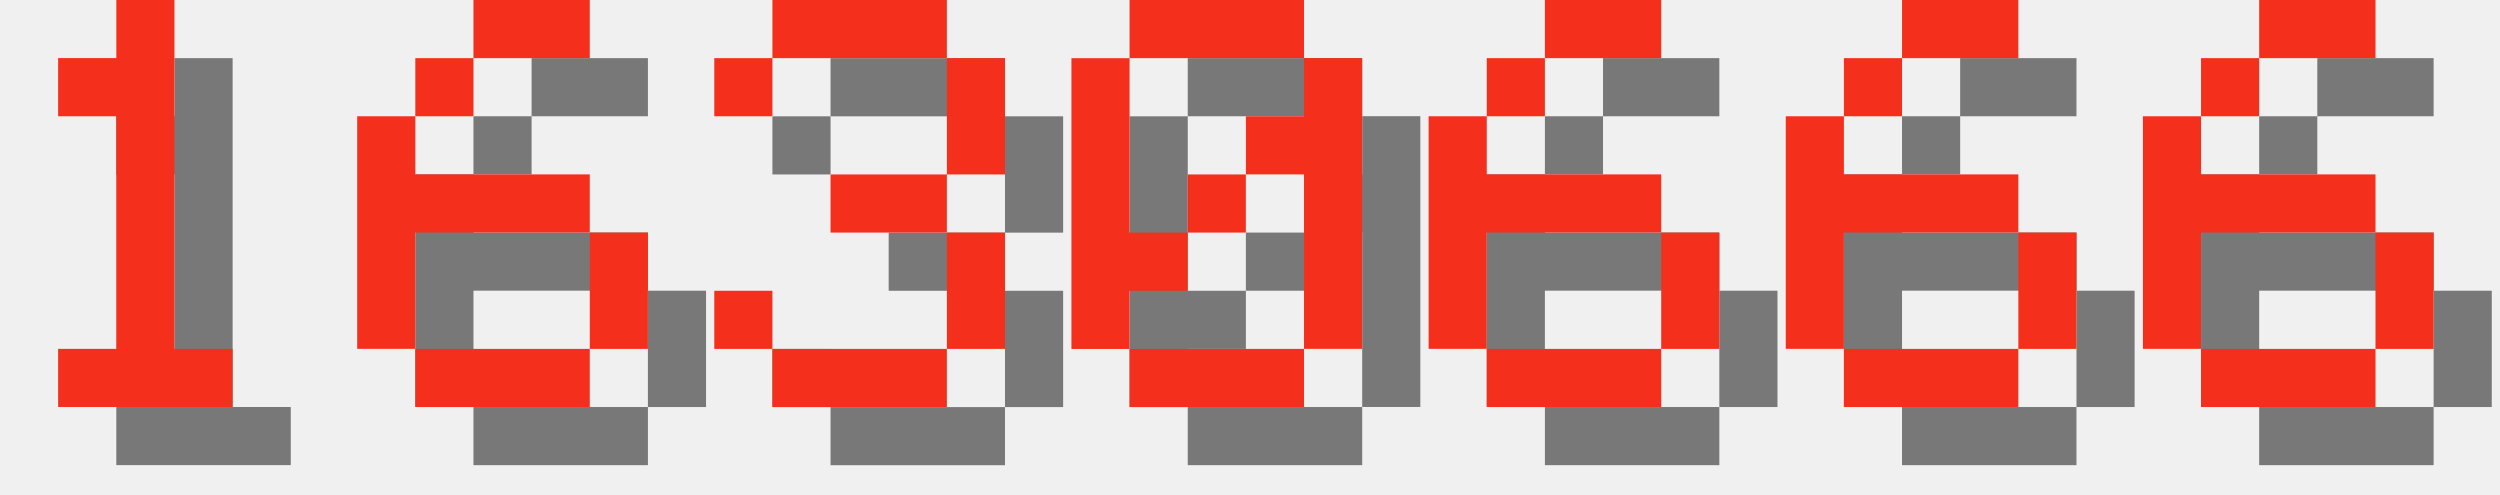
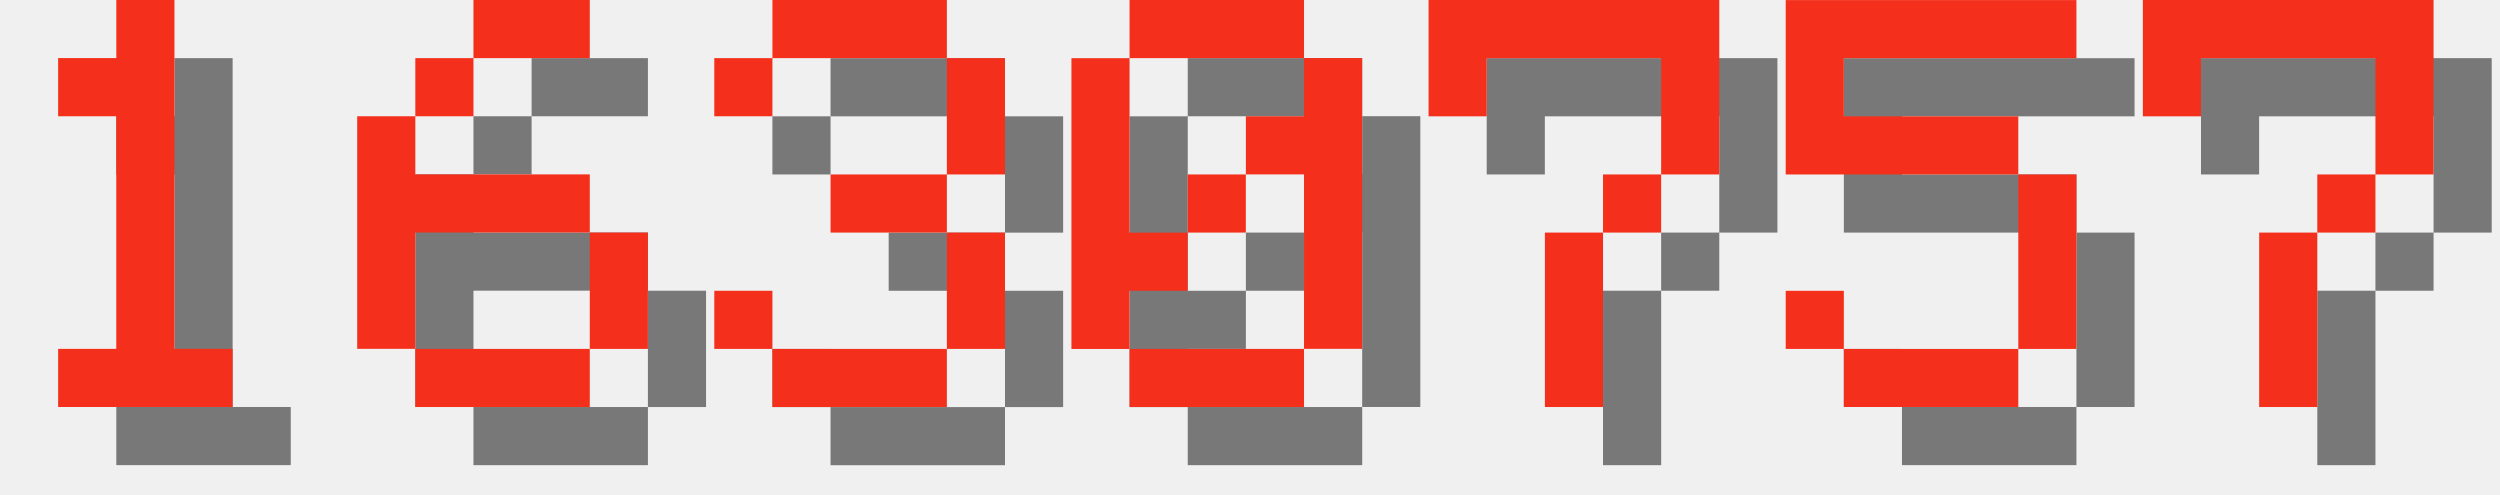
<svg xmlns="http://www.w3.org/2000/svg" version="1.1" width="182.0" height="36">
  <style>
        .text-foreground {
            fill: #F4301C;
        }
        .text-shadow {
            fill: #000000;
            fill-opacity: 0.5;
        }
    </style>
  <g class="digit" id="digit_1" transform="translate(0.0, 0), scale(4)">
    <path id="digit_1_shadow" class="text-shadow" d="m2.117 2.117v1.058h1.058v4.233h-1.058v1.058h3.175v-1.058h-1.058v-6.35h-1.058v1.058h-1.058z" fill-opacity=".5" style="paint-order:stroke fill markers" />
    <path id="digit_1_fg" class="text-foreground" d="m1.058 1.058v1.058h1.058v4.233h-1.058v1.058h3.175v-1.058h-1.058v-6.35h-1.058v1.058h-1.058z" fill="#fff" style="paint-order:stroke fill markers" />
  </g>
  <g class="digit" id="digit_6" transform="translate(26.0, 0), scale(4)">
    <path id="digit_6_shadow" class="text-shadow" d="m3.175 1.058v1.058h2.117v-1.058h-2.117zm0 1.058h-1.058v1.058h1.058v-1.058zm-1.058 1.058h-1.058v4.233h1.058v-2.117h3.175v-1.058h-3.175v-1.058zm3.175 2.117v2.117h1.058v-2.117h-1.058zm0 2.117h-3.175v1.058h3.175v-1.058z" fill-opacity=".5" style="paint-order:stroke fill markers" />
    <path id="digit_6_fg" class="text-foreground" d="m2.117 0v1.058h2.117v-1.058h-2.117zm0 1.058h-1.058v1.058h1.058v-1.058zm-1.058 1.058h-1.058v4.233h1.058v-2.117h3.175v-1.058h-3.175v-1.058zm3.175 2.117v2.117h1.058v-2.117h-1.058zm0 2.117h-3.175v1.058h3.175v-1.058z" fill="#fff" style="paint-order:stroke fill markers" />
  </g>
  <g class="digit" id="digit_3" transform="translate(52.0, 0), scale(4)">
    <path id="digit_3_shadow" class="text-shadow" d="m1.058 2.117v1.058h1.058v-1.058h3.175v2.117h-2.117v1.058h2.117v2.117h-3.175v-1.058h-1.058v1.058h1.058v1.058h3.175v-1.058h1.058v-2.117h-1.058v-1.058h1.058v-2.117h-1.058v-1.058h-3.175v1.058h-1.058z" fill-opacity=".5" style="paint-order:stroke fill markers" />
    <path id="digit_3_fg" class="text-foreground" d="m0 1.058v1.058h1.058v-1.058h3.175v2.117h-2.117v1.058h2.117v2.117h-3.175v-1.058h-1.058v1.058h1.058v1.058h3.175v-1.058h1.058v-2.117h-1.058v-1.058h1.058v-2.117h-1.058v-1.058h-3.175v1.058h-1.058z" fill="#fff" style="paint-order:stroke fill markers" />
  </g>
  <g class="digit" id="digit_0" transform="translate(78.0, 0), scale(4)">
    <path id="digit_0_shadow" class="text-shadow" d="m2.117 1.058v1.058h3.175v-1.058h-3.175zm3.175 1.058v1.058h-1.058v1.058h1.058v3.175h1.058v-5.292h-1.058zm0 5.292h-3.175v1.058h3.175v-1.058zm-3.175 0v-1.058h1.058v-1.058h-1.058v-3.175h-1.058v5.292h1.058zm1.058-2.117h1.058v-1.058h-1.058v1.058z" fill-opacity=".5" style="paint-order:stroke fill markers" />
    <path id="digit_0_fg" class="text-foreground" d="m1.058 0v1.058h3.175v-1.058h-3.175zm3.175 1.058v1.058h-1.058v1.058h1.058v3.175h1.058v-5.292h-1.058zm0 5.292h-3.175v1.058h3.175v-1.058zm-3.175 0v-1.058h1.058v-1.058h-1.058v-3.175h-1.058v5.292h1.058zm1.058-2.117h1.058v-1.058h-1.058v1.058z" fill="#fff" style="paint-order:stroke fill markers" />
  </g>
-   <g class="digit" id="digit_6" transform="translate(104.0, 0), scale(4)">
-     <path id="digit_6_shadow" class="text-shadow" d="m3.175 1.058v1.058h2.117v-1.058h-2.117zm0 1.058h-1.058v1.058h1.058v-1.058zm-1.058 1.058h-1.058v4.233h1.058v-2.117h3.175v-1.058h-3.175v-1.058zm3.175 2.117v2.117h1.058v-2.117h-1.058zm0 2.117h-3.175v1.058h3.175v-1.058z" fill-opacity=".5" style="paint-order:stroke fill markers" />
-     <path id="digit_6_fg" class="text-foreground" d="m2.117 0v1.058h2.117v-1.058h-2.117zm0 1.058h-1.058v1.058h1.058v-1.058zm-1.058 1.058h-1.058v4.233h1.058v-2.117h3.175v-1.058h-3.175v-1.058zm3.175 2.117v2.117h1.058v-2.117h-1.058zm0 2.117h-3.175v1.058h3.175v-1.058z" fill="#fff" style="paint-order:stroke fill markers" />
+   <g class="digit" id="digit_7" transform="translate(104.0, 0), scale(4)">
+     <path id="digit_7_shadow" class="text-shadow" d="m1.058 1.058 2e-6 2.117h1.058v-1.058h3.175v1.058l2e-7 1.058h-1.058v1.058h-1.058l4e-7 3.175 1.058 1e-7v-3.175h1.058v-1.058h1.058l5e-7 -1.058v-2.117z" fill-opacity=".5" style="paint-order:stroke fill markers" />
+     <path id="digit_7_fg" class="text-foreground" d="m0 0 2e-6 2.117h1.058v-1.058h3.175v1.058l2e-7 1.058h-1.058v1.058h-1.058l4e-7 3.175 1.058 1e-7v-3.175h1.058v-1.058h1.058l5e-7 -1.058v-2.117z" fill="#fff" style="paint-order:stroke fill markers" />
  </g>
-   <g class="digit" id="digit_6" transform="translate(130.0, 0), scale(4)">
-     <path id="digit_6_shadow" class="text-shadow" d="m3.175 1.058v1.058h2.117v-1.058h-2.117zm0 1.058h-1.058v1.058h1.058v-1.058zm-1.058 1.058h-1.058v4.233h1.058v-2.117h3.175v-1.058h-3.175v-1.058zm3.175 2.117v2.117h1.058v-2.117h-1.058zm0 2.117h-3.175v1.058h3.175v-1.058z" fill-opacity=".5" style="paint-order:stroke fill markers" />
-     <path id="digit_6_fg" class="text-foreground" d="m2.117 0v1.058h2.117v-1.058h-2.117zm0 1.058h-1.058v1.058h1.058v-1.058zm-1.058 1.058h-1.058v4.233h1.058v-2.117h3.175v-1.058h-3.175v-1.058zm3.175 2.117v2.117h1.058v-2.117h-1.058zm0 2.117h-3.175v1.058h3.175v-1.058z" fill="#fff" style="paint-order:stroke fill markers" />
+   <g class="digit" id="digit_5" transform="translate(130.0, 0), scale(4)">
+     <path id="digit_5_shadow" class="text-shadow" d="m1.058 1.058v3.175h4.233v3.175h-3.175v-1.058h-1.058v1.058h1.058v1.058h3.175v-1.058h1.058v-3.175h-1.058v-1.058h-3.175v-1.058h4.233v-1.058h-5.292z" fill-opacity=".5" style="paint-order:stroke fill markers" />
+     <path id="digit_5_fg" class="text-foreground" d="m0 0v3.175h4.233v3.175h-3.175v-1.058h-1.058v1.058h1.058v1.058h3.175v-1.058h1.058v-3.175h-1.058v-1.058h-3.175v-1.058h4.233v-1.058h-5.292z" fill="#fff" style="paint-order:stroke fill markers" />
  </g>
-   <g class="digit" id="digit_6" transform="translate(156.0, 0), scale(4)">
-     <path id="digit_6_shadow" class="text-shadow" d="m3.175 1.058v1.058h2.117v-1.058h-2.117zm0 1.058h-1.058v1.058h1.058v-1.058zm-1.058 1.058h-1.058v4.233h1.058v-2.117h3.175v-1.058h-3.175v-1.058zm3.175 2.117v2.117h1.058v-2.117h-1.058zm0 2.117h-3.175v1.058h3.175v-1.058z" fill-opacity=".5" style="paint-order:stroke fill markers" />
-     <path id="digit_6_fg" class="text-foreground" d="m2.117 0v1.058h2.117v-1.058h-2.117zm0 1.058h-1.058v1.058h1.058v-1.058zm-1.058 1.058h-1.058v4.233h1.058v-2.117h3.175v-1.058h-3.175v-1.058zm3.175 2.117v2.117h1.058v-2.117h-1.058zm0 2.117h-3.175v1.058h3.175v-1.058z" fill="#fff" style="paint-order:stroke fill markers" />
+   <g class="digit" id="digit_7" transform="translate(156.0, 0), scale(4)">
+     <path id="digit_7_shadow" class="text-shadow" d="m1.058 1.058 2e-6 2.117h1.058v-1.058h3.175v1.058l2e-7 1.058h-1.058v1.058h-1.058l4e-7 3.175 1.058 1e-7v-3.175h1.058v-1.058h1.058l5e-7 -1.058v-2.117z" fill-opacity=".5" style="paint-order:stroke fill markers" />
+     <path id="digit_7_fg" class="text-foreground" d="m0 0 2e-6 2.117h1.058v-1.058h3.175v1.058l2e-7 1.058h-1.058v1.058h-1.058l4e-7 3.175 1.058 1e-7v-3.175h1.058v-1.058h1.058l5e-7 -1.058v-2.117z" fill="#fff" style="paint-order:stroke fill markers" />
  </g>
</svg>
